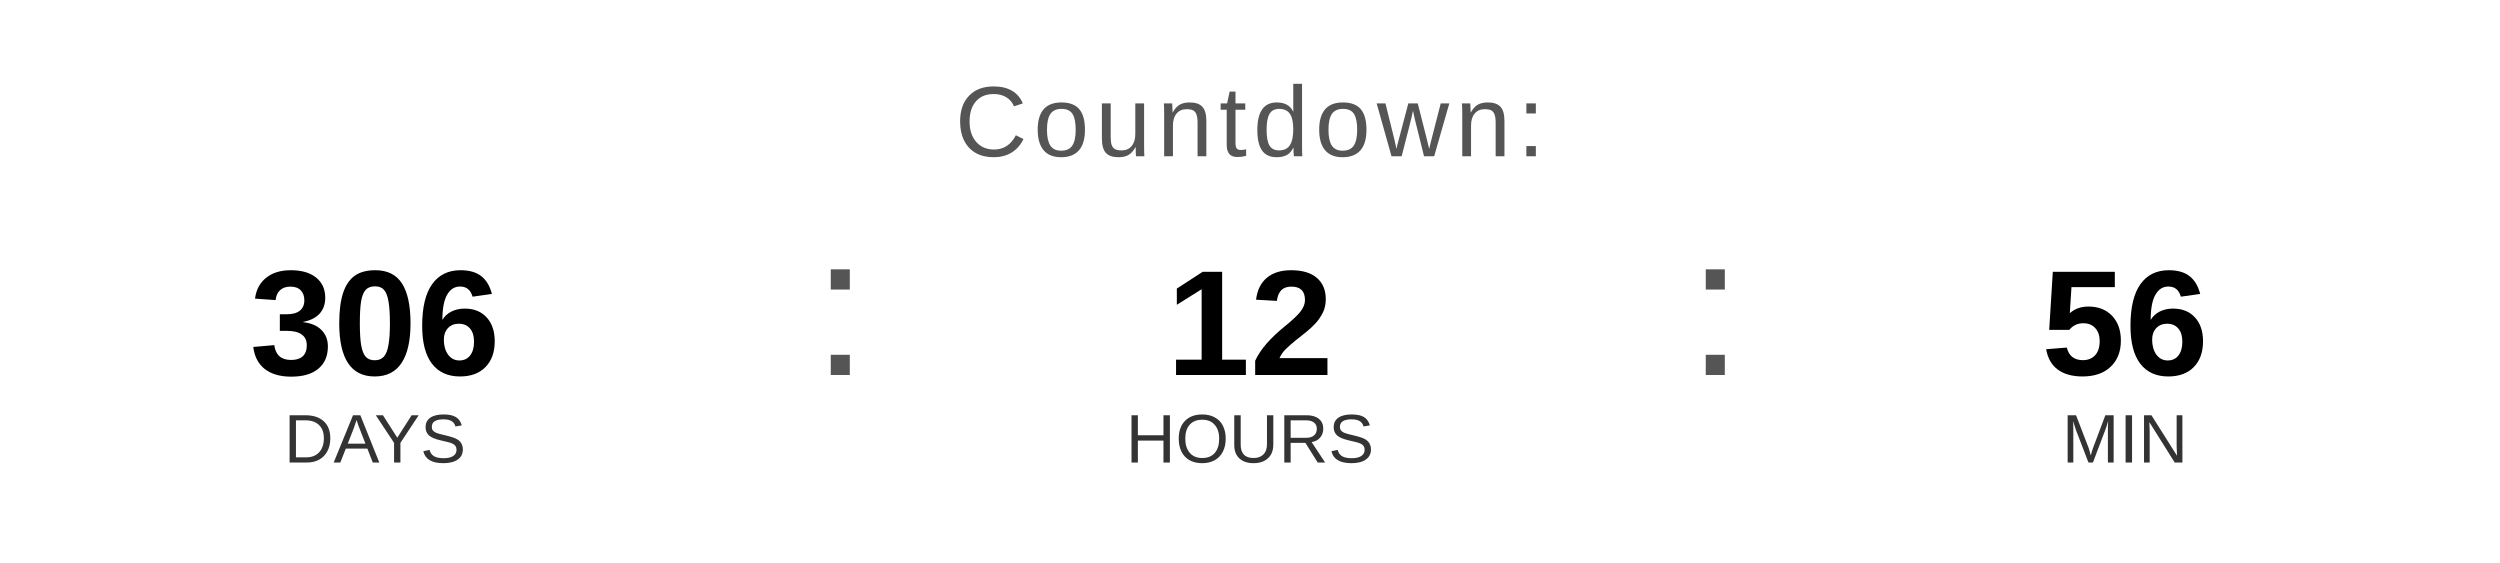
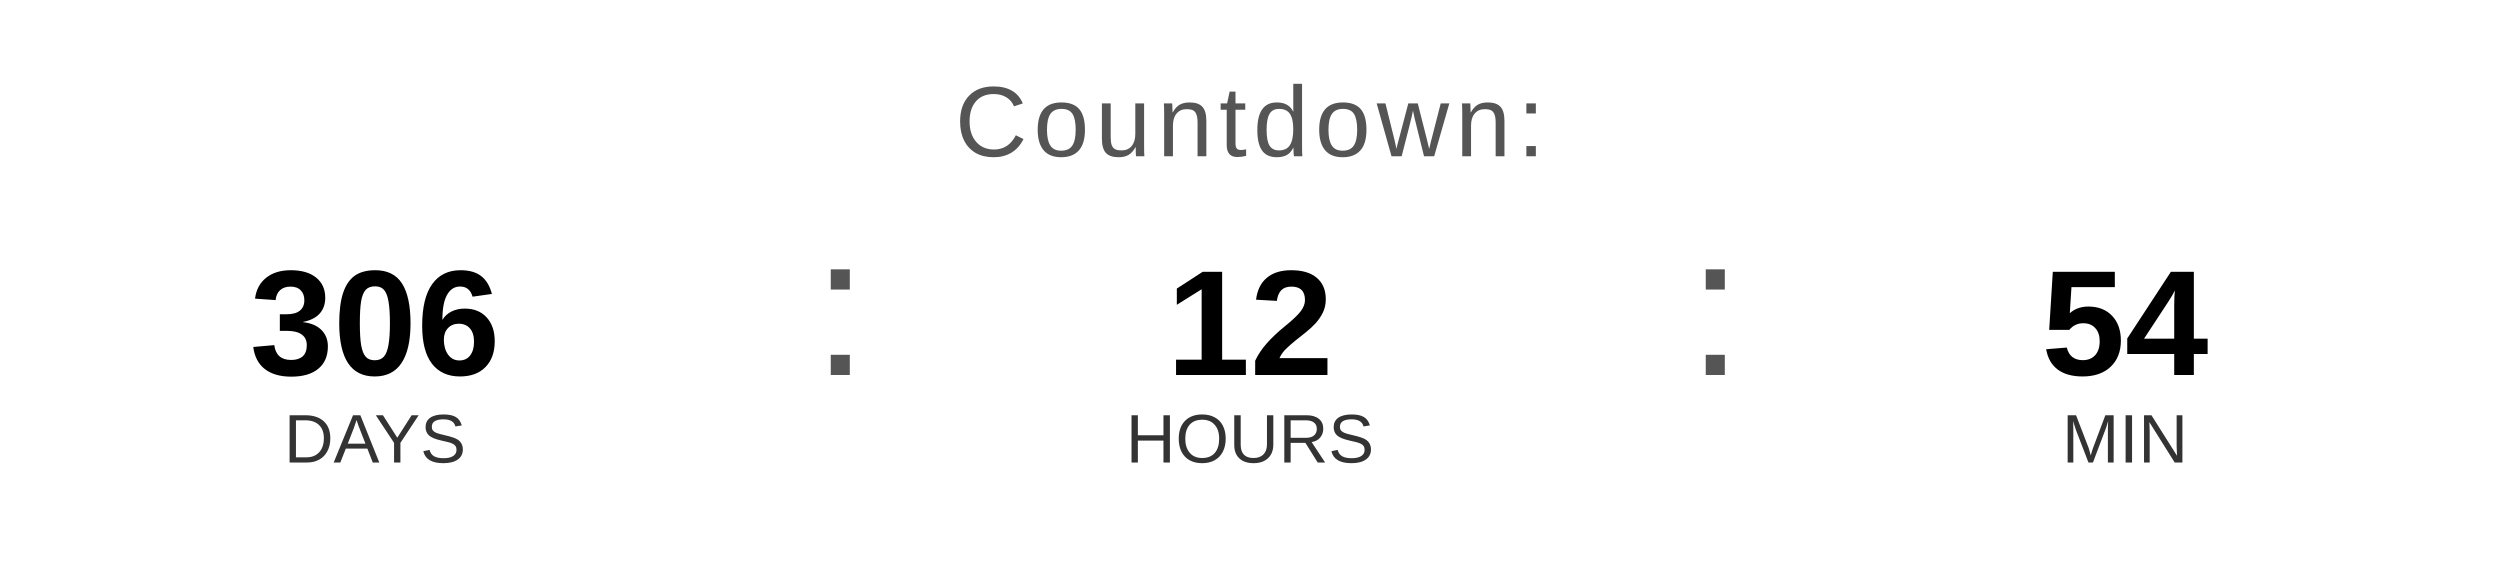
<svg xmlns="http://www.w3.org/2000/svg" width="400" height="90" viewBox="0 0 400 90">
  <text x="200" y="25" font-family="Arial, Helvetica, sans-serif" font-size="16" fill="#555555" text-anchor="middle" letter-spacing="1">
    Countdown:
  </text>
  <text x="60" y="60" font-family="Arial, Helvetica, sans-serif" font-size="24" font-weight="bold" fill="#000000" text-anchor="middle">306</text>
  <text x="60" y="74" font-family="Arial, Helvetica, sans-serif" font-size="11" fill="#333333" text-anchor="middle">DAYS</text>
  <text x="130" y="60" font-family="Arial, sans-serif" font-size="32" fill="#555555">:</text>
  <text x="200" y="60" font-family="Arial, Helvetica, sans-serif" font-size="24" font-weight="bold" fill="#000000" text-anchor="middle">12</text>
  <text x="200" y="74" font-family="Arial, Helvetica, sans-serif" font-size="11" fill="#333333" text-anchor="middle">HOURS</text>
  <text x="270" y="60" font-family="Arial, sans-serif" font-size="32" fill="#555555">:</text>
-   <text x="340" y="60" font-family="Arial, Helvetica, sans-serif" font-size="24" font-weight="bold" fill="#000000" text-anchor="middle">56</text>
+   <text x="340" y="60" font-family="Arial, Helvetica, sans-serif" font-size="24" font-weight="bold" fill="#000000" text-anchor="middle">54</text>
  <text x="340" y="74" font-family="Arial, Helvetica, sans-serif" font-size="11" fill="#333333" text-anchor="middle">MIN</text>
</svg>
